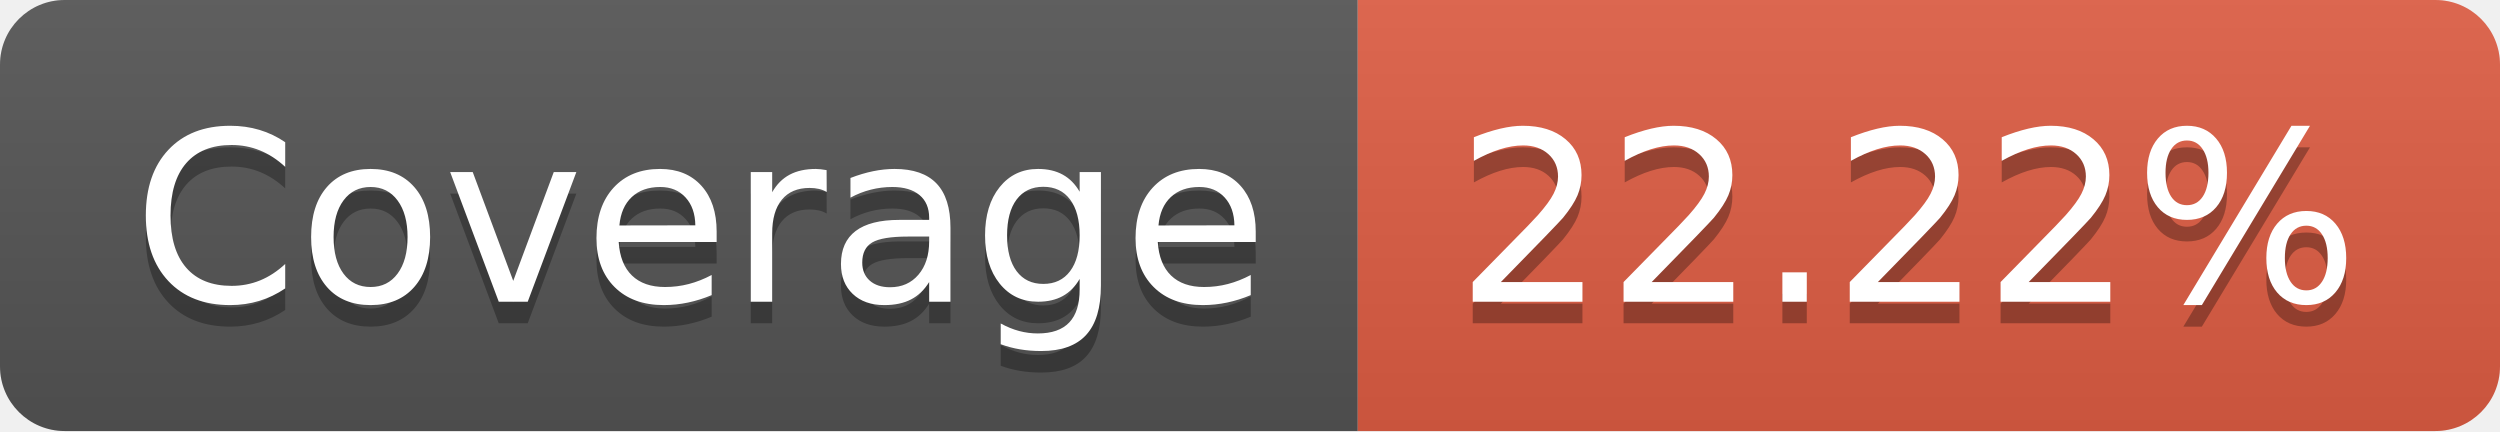
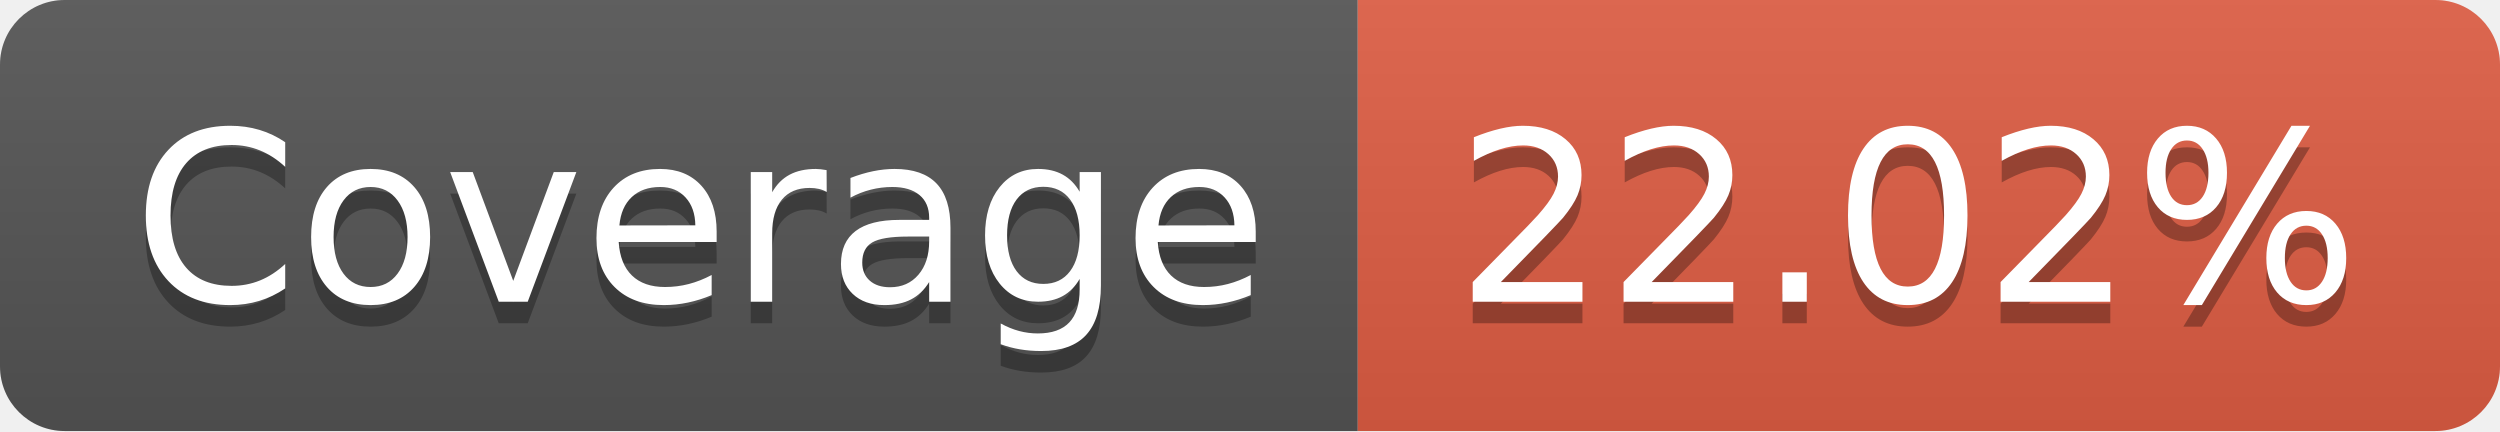
- <svg xmlns="http://www.w3.org/2000/svg" width="116" height="20" role="img" aria-label="Coverage: 22.22%">
+ <svg xmlns="http://www.w3.org/2000/svg" width="116" height="20" role="img" aria-label="Coverage: 22.02%">
  <linearGradient id="s" x2="0" y2="100%">
    <stop offset="0" stop-color="#bbb" stop-opacity=".1" />
    <stop offset="1" stop-opacity=".1" />
  </linearGradient>
  <clipPath id="r">
    <rect width="116" height="20" rx="3" fill="#fff" />
  </clipPath>
  <g clip-path="url(#r)">
    <rect width="63" height="20" fill="#555" />
    <rect x="63" width="53" height="20" fill="#e05d44" />
    <rect width="116" height="20" fill="url(#s)" />
  </g>
  <g fill="#fff" text-anchor="middle" font-family="Verdana,Geneva,DejaVu Sans,sans-serif" text-rendering="geometricPrecision" font-size="110">
    <text aria-hidden="true" x="325" y="150" fill="#010101" fill-opacity=".3" transform="scale(.1)" textLength="530">Coverage</text>
    <text x="325" y="140" transform="scale(.1)" fill="#fff" textLength="530">Coverage</text>
-     <text aria-hidden="true" x="885" y="150" fill="#010101" fill-opacity=".3" transform="scale(.1)" textLength="430">22.22%</text>
-     <text x="885" y="140" transform="scale(.1)" fill="#fff" textLength="430">22.22%</text>
+     <text aria-hidden="true" x="885" y="150" fill="#010101" fill-opacity=".3" transform="scale(.1)" textLength="430">22.02%</text>
+     <text x="885" y="140" transform="scale(.1)" fill="#fff" textLength="430">22.02%</text>
  </g>
</svg>
